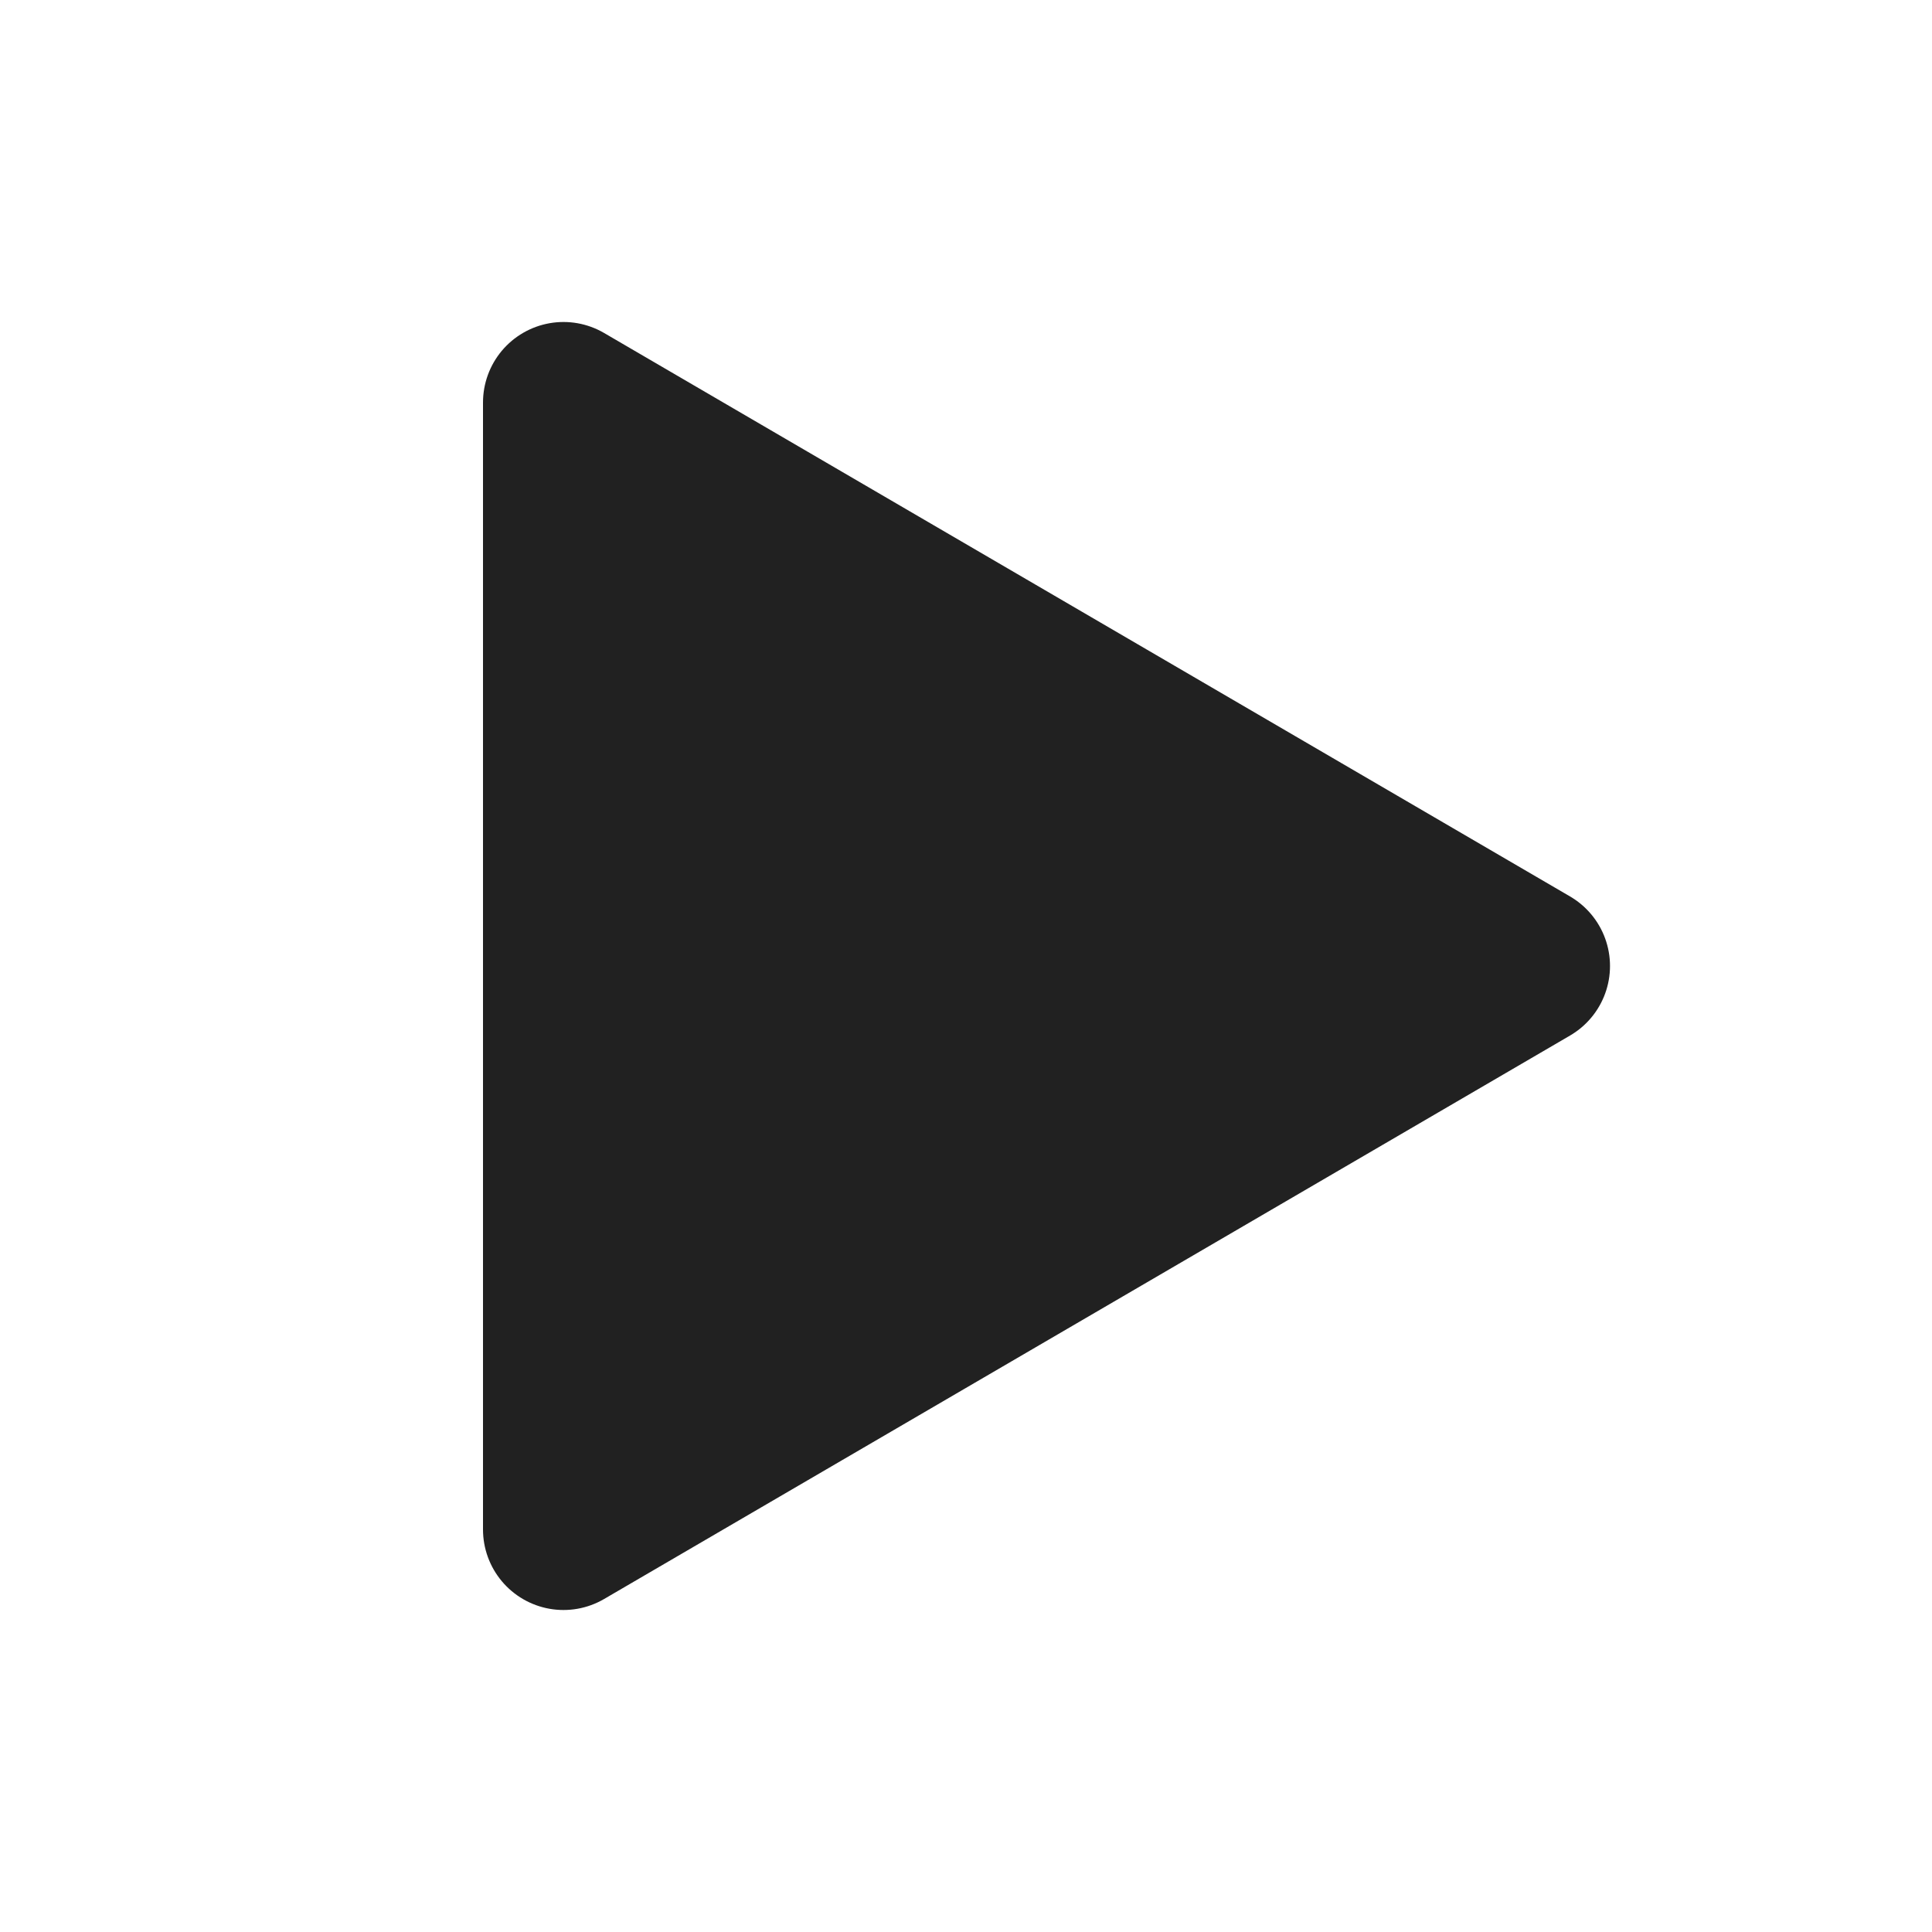
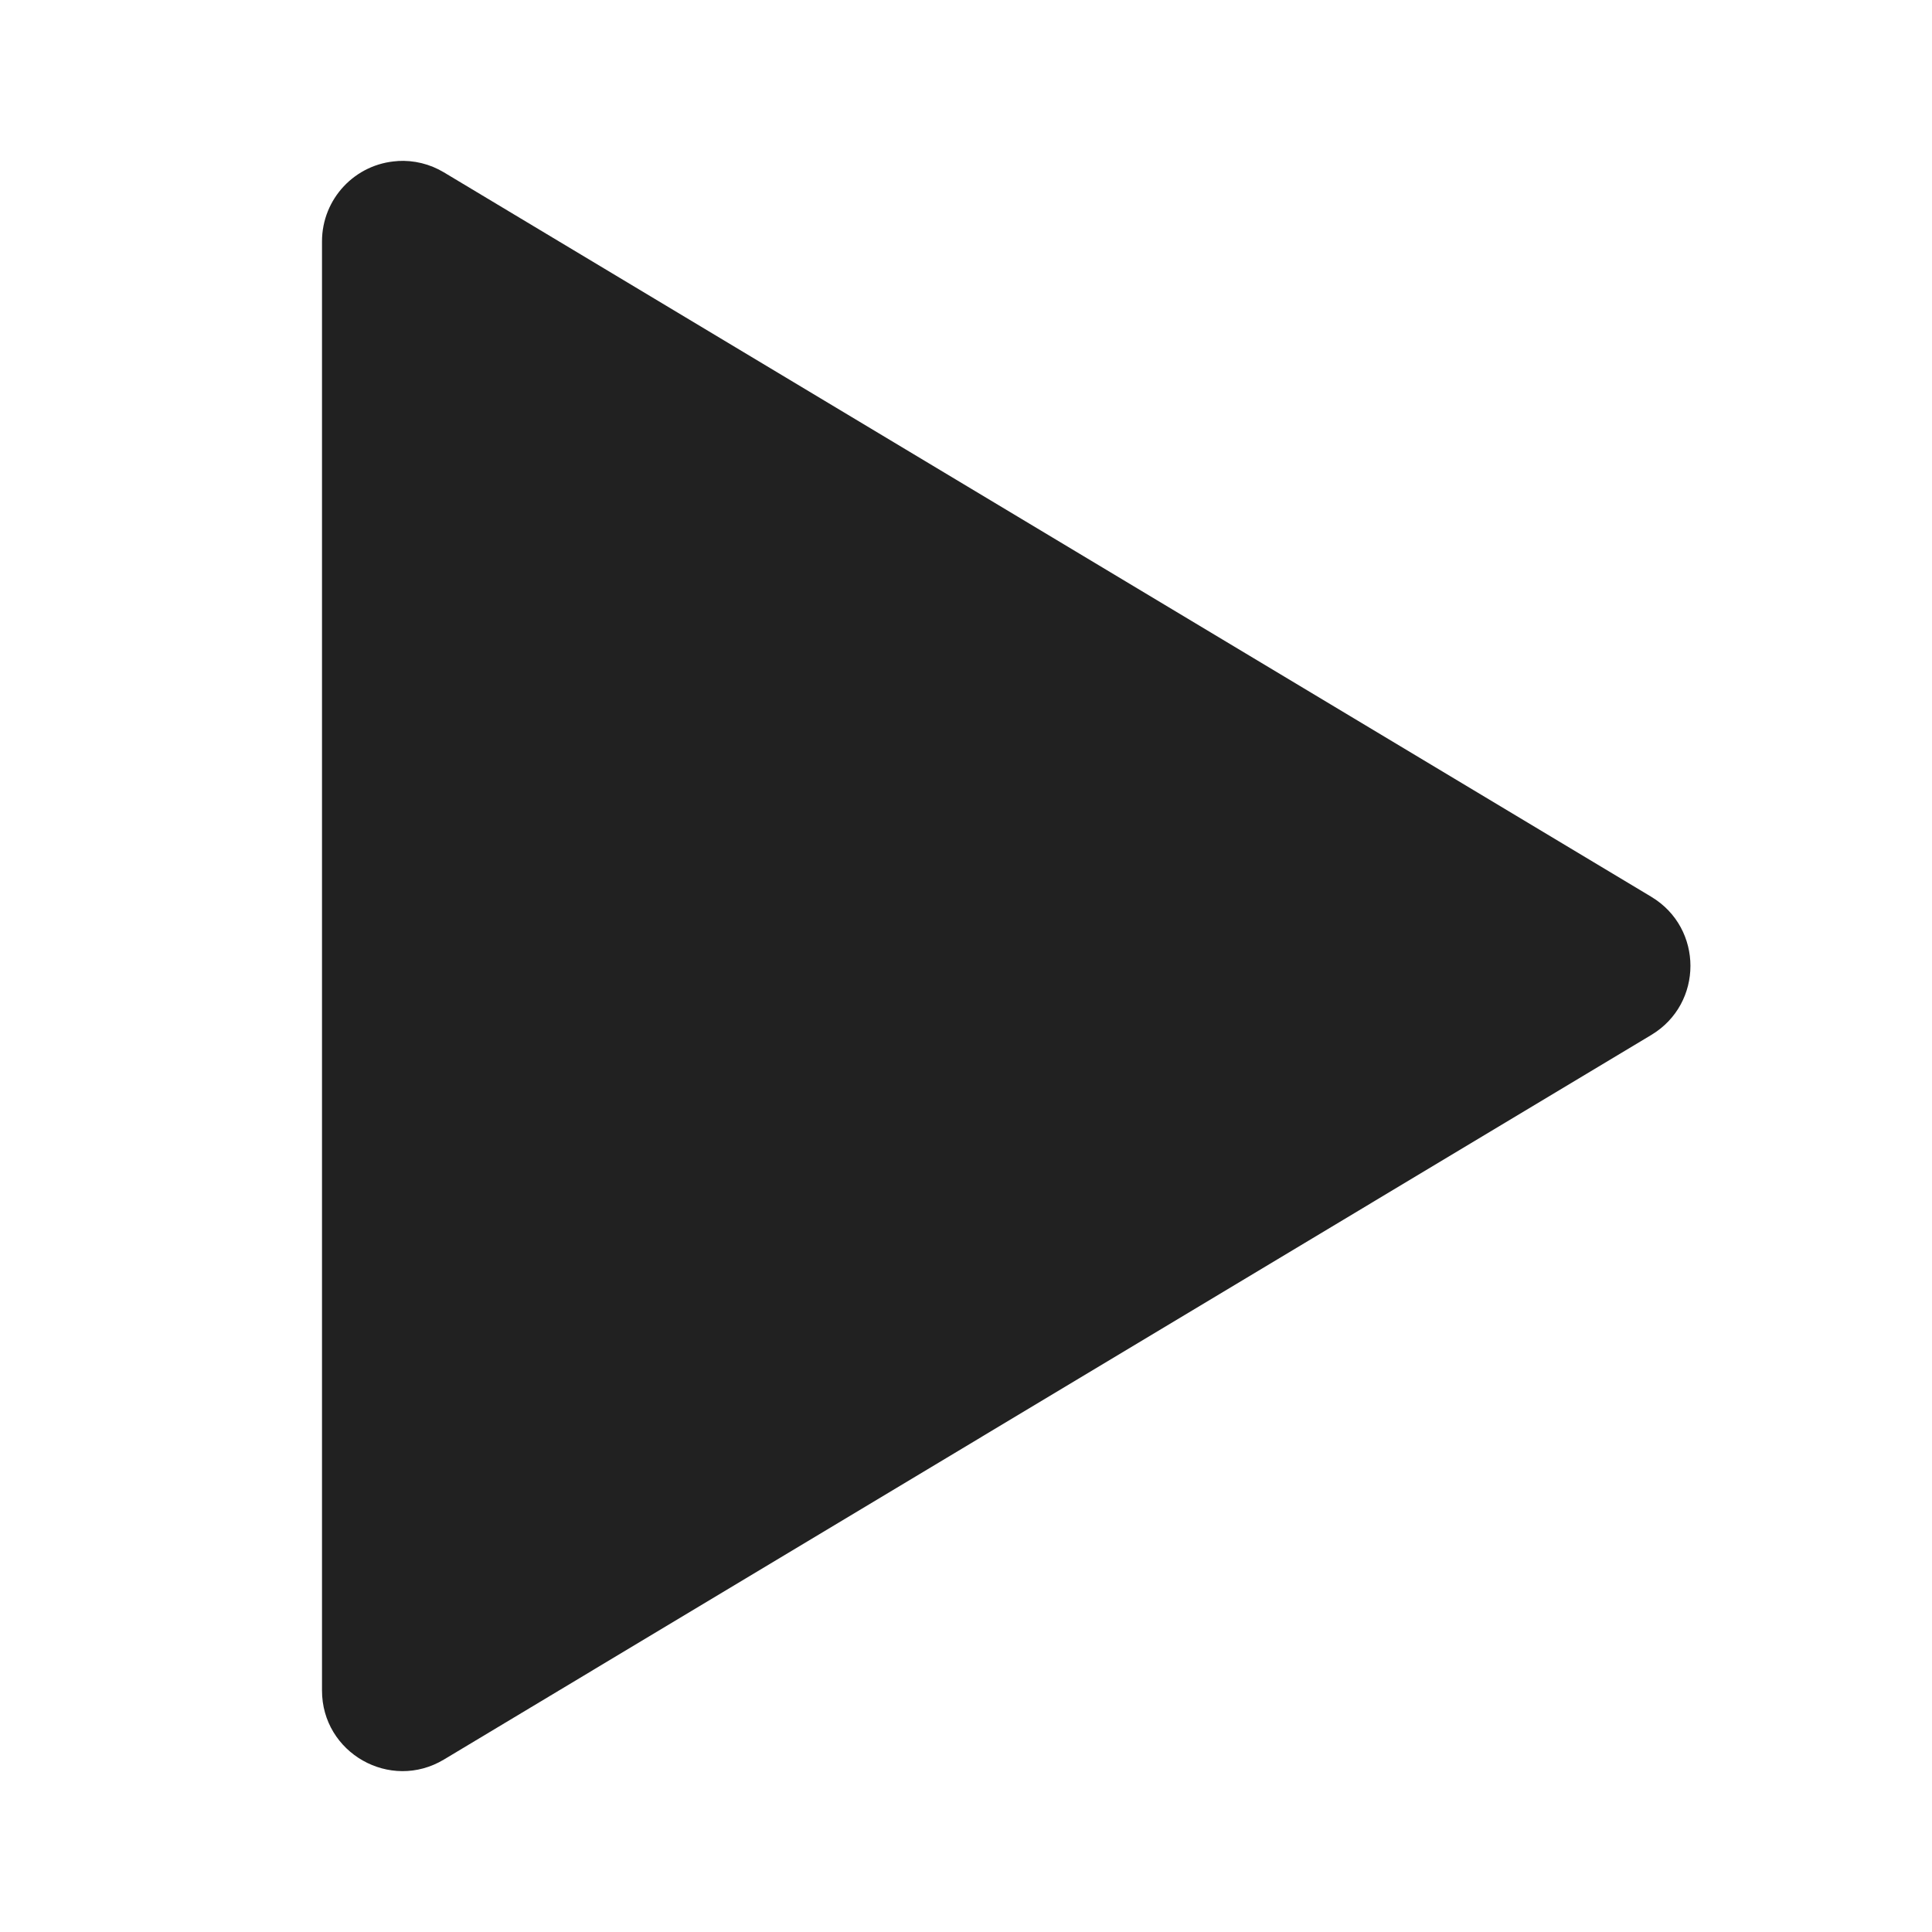
<svg xmlns="http://www.w3.org/2000/svg" width="24" height="24" id="svg4682" version="1.1">
  <defs id="defs4684" />
  <g id="layer1" transform="translate(0,-1028.362)">
-     <path style="fill:#212121;fill-opacity:1;fill-rule:evenodd;stroke:#212121;stroke-width:2;stroke-linecap:butt;stroke-linejoin:round;stroke-miterlimit:4;stroke-dasharray:none;stroke-opacity:1" d="m 7,1033.362 12,7 -12,7 z" id="path7835" />
+     <path style="color:#000000;font-style:normal;font-variant:normal;font-weight:normal;font-stretch:normal;font-size:medium;line-height:normal;font-family:sans-serif;font-variant-ligatures:normal;font-variant-position:normal;font-variant-caps:normal;font-variant-numeric:normal;font-variant-alternates:normal;font-feature-settings:normal;text-indent:0;text-align:start;text-decoration:none;text-decoration-line:none;text-decoration-style:solid;text-decoration-color:#000000;letter-spacing:normal;word-spacing:normal;text-transform:none;writing-mode:lr-tb;direction:ltr;text-orientation:mixed;dominant-baseline:auto;baseline-shift:baseline;text-anchor:start;white-space:normal;shape-padding:0;clip-rule:nonzero;display:inline;overflow:visible;visibility:visible;opacity:1;isolation:auto;mix-blend-mode:normal;color-interpolation:sRGB;color-interpolation-filters:linearRGB;solid-color:#000000;solid-opacity:1;vector-effect:none;fill:#212121;fill-opacity:1;fill-rule:evenodd;stroke:none;stroke-width:2;stroke-linecap:butt;stroke-linejoin:round;stroke-miterlimit:4;stroke-dasharray:none;stroke-dashoffset:0;stroke-opacity:1;color-rendering:auto;image-rendering:auto;shape-rendering:auto;text-rendering:auto;enable-background:accumulate" d="m 4.939,1030.363 c -0.528,0.032 -0.939,0.469 -0.939,0.998 v 18 c -9.632e-4,0.777 0.847,1.259 1.514,0.859 l 15,-9.002 c 0.647,-0.389 0.647,-1.326 0,-1.715 l -15,-9 c -0.173,-0.104 -0.373,-0.153 -0.574,-0.141 z" id="path7835-5" />
  </g>
</svg>
